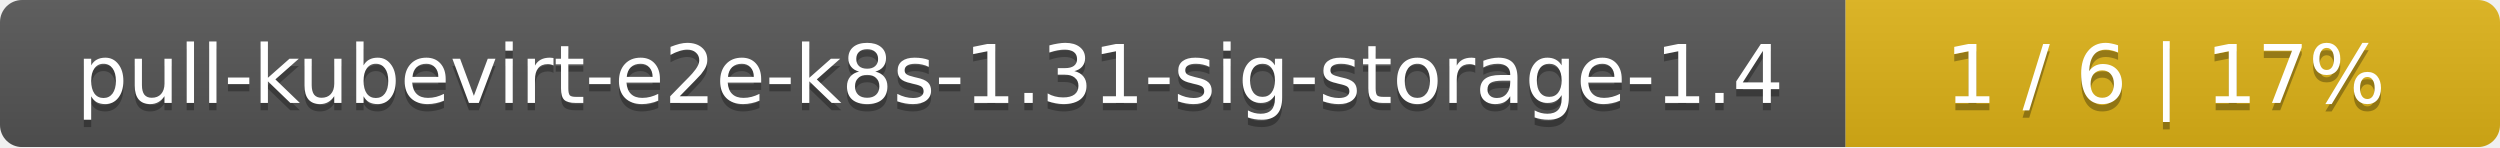
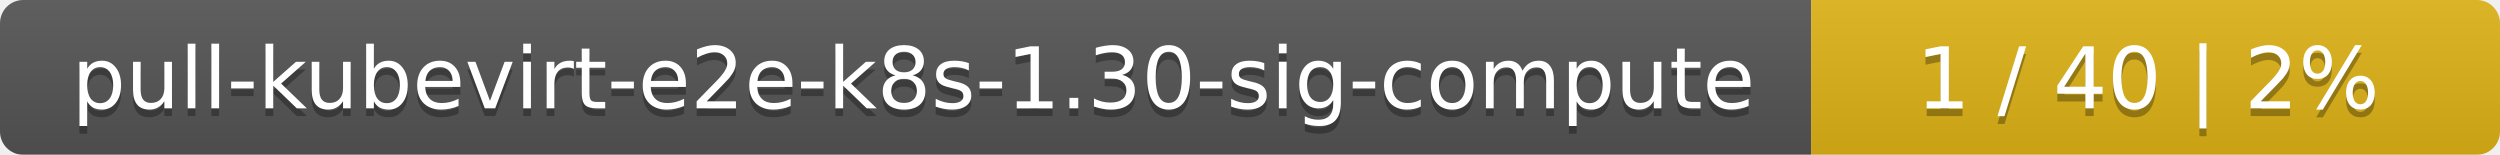
- <svg xmlns="http://www.w3.org/2000/svg" width="340" height="20">
+ <svg xmlns="http://www.w3.org/2000/svg" width="323" height="20">
  <linearGradient id="smooth" x2="0" y2="100%">
    <stop offset="0" stop-color="#bbb" stop-opacity=".1" />
    <stop offset="1" stop-opacity=".1" />
  </linearGradient>
  <mask id="round">
-     <rect width="340" height="20" rx="3" fill="#fff" />
+     <rect width="323" height="20" rx="3" fill="#fff" />
  </mask>
  <g mask="url(#round)">
-     <rect width="251" height="20" fill="#555" />
-     <rect x="251" width="89" height="20" fill="#dfb317" />
-     <rect width="340" height="20" fill="url(#smooth)" />
+     <rect width="234" height="20" fill="#555" />
+     <rect x="234" width="89" height="20" fill="#dfb317" />
+     <rect width="323" height="20" fill="url(#smooth)" />
  </g>
  <g fill="#fff" text-anchor="middle" font-family="DejaVu Sans,Verdana,Geneva,sans-serif" font-size="11">
-     <text x="126.5" y="15" fill="#010101" fill-opacity=".3">pull-kubevirt-e2e-k8s-1.31-sig-storage-1.4</text>
-     <text x="126.5" y="14">pull-kubevirt-e2e-k8s-1.31-sig-storage-1.4</text>
-     <text x="294.5" y="15" fill="#010101" fill-opacity=".3">1 / 6    |    17%</text>
-     <text x="294.5" y="14">1 / 6    |    17%</text>
+     <text x="118" y="15" fill="#010101" fill-opacity=".3">pull-kubevirt-e2e-k8s-1.30-sig-compute</text>
+     <text x="118" y="14">pull-kubevirt-e2e-k8s-1.30-sig-compute</text>
+     <text x="277.5" y="15" fill="#010101" fill-opacity=".3">1 / 40    |    2%</text>
+     <text x="277.5" y="14">1 / 40    |    2%</text>
  </g>
</svg>
